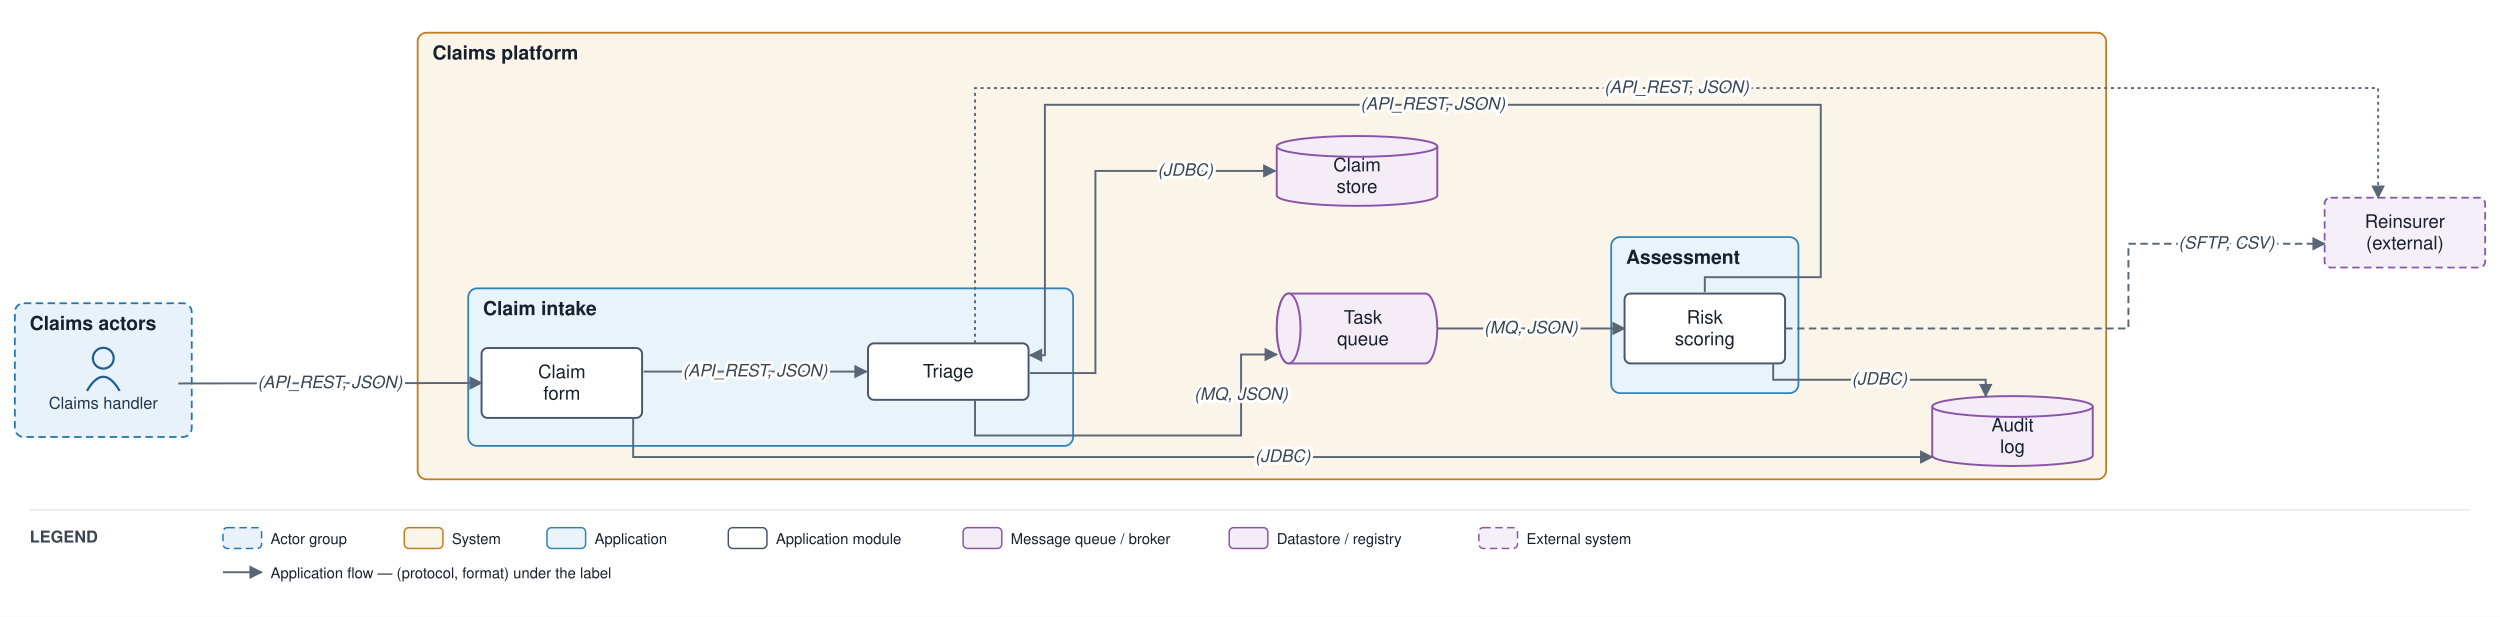
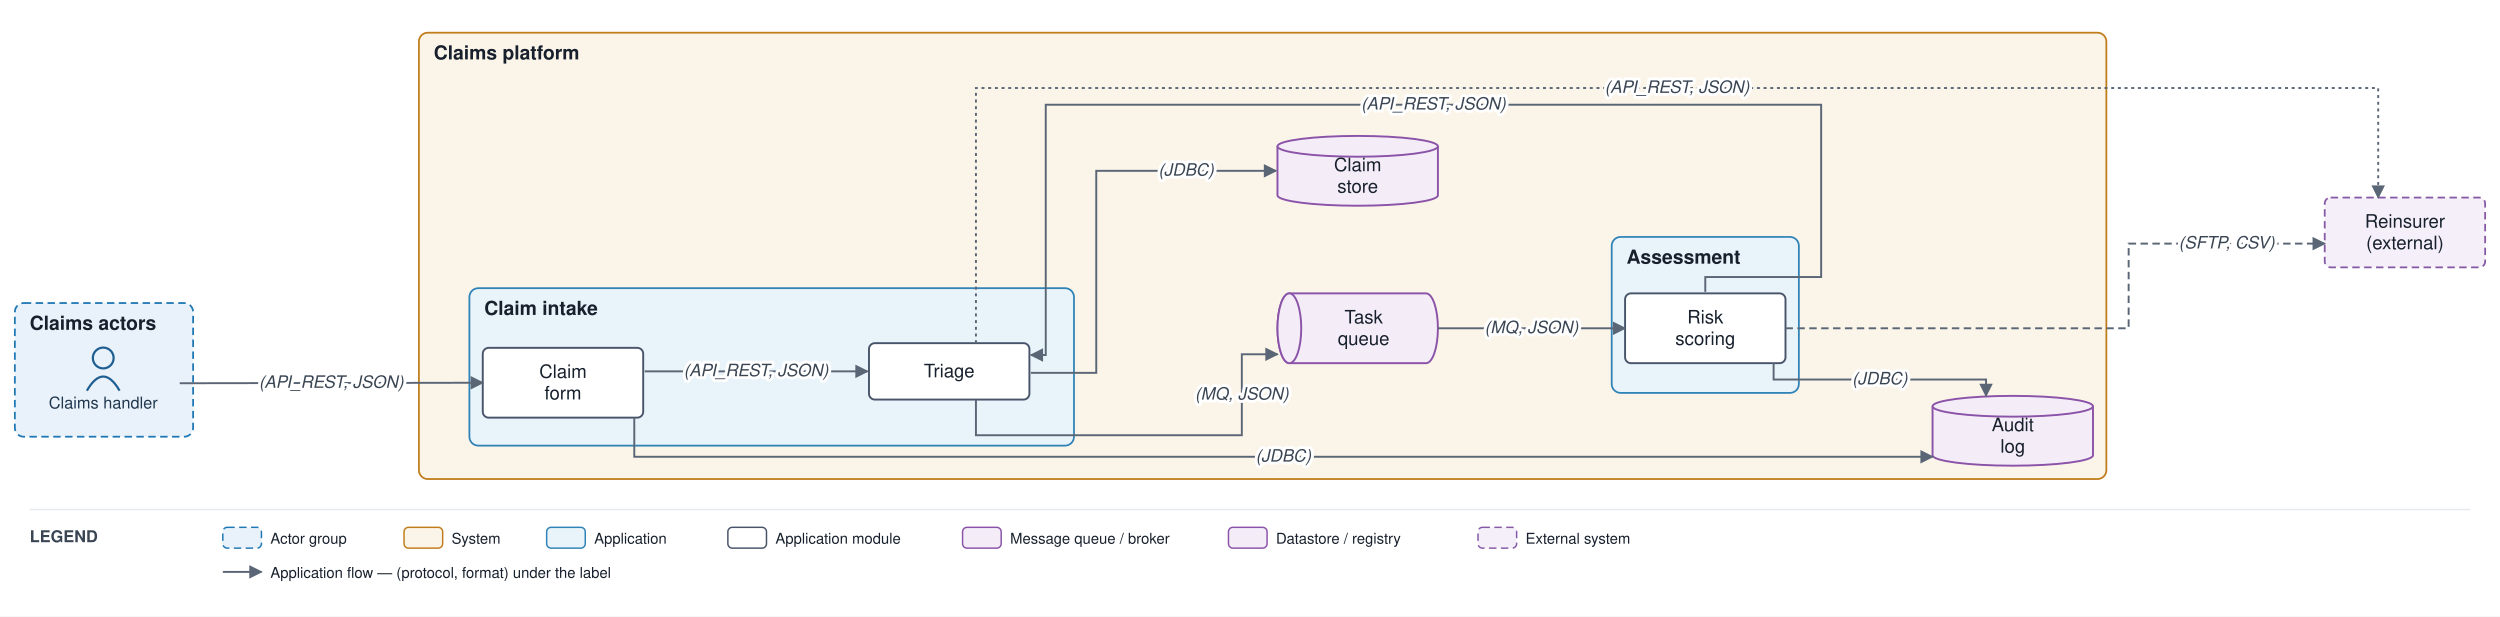
- <svg xmlns="http://www.w3.org/2000/svg" viewBox="0 0 1682 415" font-family="Helvetica,Arial,sans-serif">
+ <svg xmlns="http://www.w3.org/2000/svg" viewBox="0 0 1683 415" font-family="Helvetica,Arial,sans-serif">
  <defs>
    <marker id="arr" viewBox="0 0 10 10" refX="9" refY="5" markerWidth="7" markerHeight="7" orient="auto-start-reverse">
      <path d="M0,0 L10,5 L0,10 z" fill="#5a6675" />
    </marker>
  </defs>
-   <rect width="1682" height="415" fill="#ffffff" />
-   <rect x="10" y="204" width="119" height="90" rx="6" fill="#e9f2fb" stroke="#1f77b4" stroke-width="1.2" stroke-dasharray="5 3" />
+   <rect width="1683" height="415" fill="#ffffff" />
+   <rect x="10" y="204" width="120" height="90" rx="6" fill="#e9f2fb" stroke="#1f77b4" stroke-width="1.2" stroke-dasharray="5 3" />
  <text x="20" y="222" font-size="13" font-weight="bold" fill="#17202c">Claims actors</text>
-   <rect x="281" y="22" width="1136" height="300.5" rx="6" fill="#fbf4e9" stroke="#c17d1c" stroke-width="1.2" />
-   <text x="291" y="40" font-size="13" font-weight="bold" fill="#17202c">Claims platform</text>
-   <rect x="315" y="194" width="407" height="106" rx="6" fill="#e9f3fa" stroke="#2f83b6" stroke-width="1.2" />
-   <text x="325" y="212" font-size="13" font-weight="bold" fill="#17202c">Claim intake</text>
-   <rect x="1084" y="159.5" width="126" height="105" rx="6" fill="#e9f3fa" stroke="#2f83b6" stroke-width="1.2" />
-   <text x="1094" y="177.5" font-size="13" font-weight="bold" fill="#17202c">Assessment</text>
+   <rect x="282" y="22" width="1136" height="300.5" rx="6" fill="#fbf4e9" stroke="#c17d1c" stroke-width="1.2" />
+   <text x="292" y="40" font-size="13" font-weight="bold" fill="#17202c">Claims platform</text>
+   <rect x="316" y="194" width="407" height="106" rx="6" fill="#e9f3fa" stroke="#2f83b6" stroke-width="1.2" />
+   <text x="326" y="212" font-size="13" font-weight="bold" fill="#17202c">Claim intake</text>
+   <rect x="1085" y="159.5" width="126" height="105" rx="6" fill="#e9f3fa" stroke="#2f83b6" stroke-width="1.2" />
+   <text x="1095" y="177.5" font-size="13" font-weight="bold" fill="#17202c">Assessment</text>
  <circle cx="69.5" cy="241" r="7" fill="none" stroke="#1f5e91" stroke-width="1.5" />
  <path d="M 58.5 263 q 11 -19 22 0" fill="none" stroke="#1f5e91" stroke-width="1.5" />
  <text x="69.5" y="275" font-size="11" text-anchor="middle" fill="#20364c">Claims handler</text>
-   <rect x="324" y="234.167" width="108" height="47" rx="4" fill="#ffffff" stroke="#48546a" stroke-width="1.3" />
-   <text x="378" y="254.417" font-size="12.5" text-anchor="middle" fill="#17202c">Claim</text>
-   <text x="378" y="268.917" font-size="12.5" text-anchor="middle" fill="#17202c">form</text>
-   <rect x="584" y="231" width="108" height="38" rx="4" fill="#ffffff" stroke="#48546a" stroke-width="1.3" />
-   <text x="638" y="254" font-size="12.5" text-anchor="middle" fill="#17202c">Triage</text>
-   <rect x="1093" y="197.5" width="108" height="47" rx="4" fill="#ffffff" stroke="#48546a" stroke-width="1.3" />
-   <text x="1147" y="217.75" font-size="12.5" text-anchor="middle" fill="#17202c">Risk</text>
-   <text x="1147" y="232.25" font-size="12.5" text-anchor="middle" fill="#17202c">scoring</text>
-   <path d="M 867 197.5 h 92 a 8 23.5 0 0 1 0 47 h -92 a 8 23.5 0 0 1 0 -47" fill="#f4edf8" stroke="#8a53a8" stroke-width="1.3" />
-   <ellipse cx="867" cy="221" rx="8" ry="23.5" fill="#f4edf8" stroke="#8a53a8" stroke-width="1.3" />
-   <text x="917" y="217.75" font-size="12.5" text-anchor="middle" fill="#17202c">Task</text>
-   <text x="917" y="232.25" font-size="12.5" text-anchor="middle" fill="#17202c">queue</text>
-   <path d="M 859 98.5 v 33 a 54 7 0 0 0 108 0 v -33" fill="#f4edf8" stroke="#8a53a8" stroke-width="1.3" />
-   <ellipse cx="913" cy="98.5" rx="54" ry="7" fill="#f4edf8" stroke="#8a53a8" stroke-width="1.3" />
-   <text x="913" y="115.25" font-size="12.5" text-anchor="middle" fill="#17202c">Claim</text>
-   <text x="913" y="129.75" font-size="12.5" text-anchor="middle" fill="#17202c">store</text>
-   <path d="M 1300 273.5 v 33 a 54 7 0 0 0 108 0 v -33" fill="#f4edf8" stroke="#8a53a8" stroke-width="1.3" />
-   <ellipse cx="1354" cy="273.5" rx="54" ry="7" fill="#f4edf8" stroke="#8a53a8" stroke-width="1.3" />
-   <text x="1354" y="290.25" font-size="12.5" text-anchor="middle" fill="#17202c">Audit</text>
-   <text x="1354" y="304.75" font-size="12.5" text-anchor="middle" fill="#17202c">log</text>
-   <rect x="1564" y="133" width="108" height="47" rx="4" fill="#f4eff8" stroke="#8659a6" stroke-width="1.2" stroke-dasharray="5 3" />
-   <text x="1618" y="153.25" font-size="12.5" text-anchor="middle" fill="#17202c">Reinsurer</text>
-   <text x="1618" y="167.75" font-size="12.5" text-anchor="middle" fill="#17202c">(external)</text>
-   <path d="M 120 258 L 324 257.667" fill="none" stroke="#5a6675" stroke-width="1.3" marker-end="url(#arr)" />
-   <path d="M 433 250 L 583 250" fill="none" stroke="#5a6675" stroke-width="1.3" marker-end="url(#arr)" />
-   <path d="M 693 251 L 737 251 L 737 115 L 858 115" fill="none" stroke="#5a6675" stroke-width="1.3" marker-end="url(#arr)" />
-   <path d="M 656 269 L 656 293 L 835 293 L 835 238.5 L 859 238.5" fill="none" stroke="#5a6675" stroke-width="1.3" marker-end="url(#arr)" />
-   <path d="M 967 221 L 1093 221" fill="none" stroke="#5a6675" stroke-width="1.3" marker-end="url(#arr)" />
-   <path d="M 1193 244.5 L 1193 255.5 L 1336 255.5 L 1336 266.5" fill="none" stroke="#5a6675" stroke-width="1.3" marker-end="url(#arr)" />
-   <path d="M 1201 221 L 1432 221 L 1432 164 L 1564 164" fill="none" stroke="#5a6675" stroke-width="1.3" stroke-dasharray="5 3" marker-end="url(#arr)" />
-   <path d="M 656 231 L 656 59.25 L 1600 59.25 L 1600 133" fill="none" stroke="#5a6675" stroke-width="1.3" stroke-dasharray="2 2.5" marker-end="url(#arr)" />
-   <path d="M 426 281.167 L 426 307.5 L 1300 307.5" fill="none" stroke="#5a6675" stroke-width="1.3" marker-end="url(#arr)" />
-   <path d="M 1147 196.5 L 1147 186.5 L 1225 186.5 L 1225 70.5 L 703 70.5 L 703 239 L 693 239" fill="none" stroke="#5a6675" stroke-width="1.3" marker-end="url(#arr)" />
-   <text x="222" y="261.083" font-size="11.5" text-anchor="middle" fill="#3a4553" font-style="italic" stroke="#ffffff" stroke-width="4" paint-order="stroke" stroke-linejoin="round">(API_REST, JSON)</text>
-   <text x="508" y="253.25" font-size="11.5" text-anchor="middle" fill="#3a4553" font-style="italic" stroke="#ffffff" stroke-width="4" paint-order="stroke" stroke-linejoin="round">(API_REST, JSON)</text>
-   <text x="797.5" y="118.25" font-size="11.5" text-anchor="middle" fill="#3a4553" font-style="italic" stroke="#ffffff" stroke-width="4" paint-order="stroke" stroke-linejoin="round">(JDBC)</text>
-   <text x="835" y="269" font-size="11.5" text-anchor="middle" fill="#3a4553" font-style="italic" stroke="#ffffff" stroke-width="4" paint-order="stroke" stroke-linejoin="round">(MQ, JSON)</text>
-   <text x="1030" y="224.25" font-size="11.5" text-anchor="middle" fill="#3a4553" font-style="italic" stroke="#ffffff" stroke-width="4" paint-order="stroke" stroke-linejoin="round">(MQ, JSON)</text>
-   <text x="1264.5" y="258.75" font-size="11.5" text-anchor="middle" fill="#3a4553" font-style="italic" stroke="#ffffff" stroke-width="4" paint-order="stroke" stroke-linejoin="round">(JDBC)</text>
-   <text x="1498" y="167.25" font-size="11.5" text-anchor="middle" fill="#3a4553" font-style="italic" stroke="#ffffff" stroke-width="4" paint-order="stroke" stroke-linejoin="round">(SFTP, CSV)</text>
-   <text x="1128" y="62.5" font-size="11.5" text-anchor="middle" fill="#3a4553" font-style="italic" stroke="#ffffff" stroke-width="4" paint-order="stroke" stroke-linejoin="round">(API_REST, JSON)</text>
-   <text x="863" y="310.75" font-size="11.5" text-anchor="middle" fill="#3a4553" font-style="italic" stroke="#ffffff" stroke-width="4" paint-order="stroke" stroke-linejoin="round">(JDBC)</text>
-   <text x="964" y="73.75" font-size="11.5" text-anchor="middle" fill="#3a4553" font-style="italic" stroke="#ffffff" stroke-width="4" paint-order="stroke" stroke-linejoin="round">(API_REST, JSON)</text>
-   <line x1="20" y1="343" x2="1662" y2="343" stroke="#e6e9ee" stroke-width="1" />
+   <rect x="325" y="234.167" width="108" height="47" rx="4" fill="#ffffff" stroke="#48546a" stroke-width="1.3" />
+   <text x="379" y="254.417" font-size="12.5" text-anchor="middle" fill="#17202c">Claim</text>
+   <text x="379" y="268.917" font-size="12.5" text-anchor="middle" fill="#17202c">form</text>
+   <rect x="585" y="231" width="108" height="38" rx="4" fill="#ffffff" stroke="#48546a" stroke-width="1.3" />
+   <text x="639" y="254" font-size="12.5" text-anchor="middle" fill="#17202c">Triage</text>
+   <rect x="1094" y="197.5" width="108" height="47" rx="4" fill="#ffffff" stroke="#48546a" stroke-width="1.3" />
+   <text x="1148" y="217.75" font-size="12.5" text-anchor="middle" fill="#17202c">Risk</text>
+   <text x="1148" y="232.25" font-size="12.5" text-anchor="middle" fill="#17202c">scoring</text>
+   <path d="M 868 197.5 h 92 a 8 23.5 0 0 1 0 47 h -92 a 8 23.5 0 0 1 0 -47" fill="#f4edf8" stroke="#8a53a8" stroke-width="1.3" />
+   <ellipse cx="868" cy="221" rx="8" ry="23.5" fill="#f4edf8" stroke="#8a53a8" stroke-width="1.3" />
+   <text x="918" y="217.75" font-size="12.5" text-anchor="middle" fill="#17202c">Task</text>
+   <text x="918" y="232.25" font-size="12.5" text-anchor="middle" fill="#17202c">queue</text>
+   <path d="M 860 98.5 v 33 a 54 7 0 0 0 108 0 v -33" fill="#f4edf8" stroke="#8a53a8" stroke-width="1.3" />
+   <ellipse cx="914" cy="98.5" rx="54" ry="7" fill="#f4edf8" stroke="#8a53a8" stroke-width="1.3" />
+   <text x="914" y="115.25" font-size="12.5" text-anchor="middle" fill="#17202c">Claim</text>
+   <text x="914" y="129.75" font-size="12.5" text-anchor="middle" fill="#17202c">store</text>
+   <path d="M 1301 273.5 v 33 a 54 7 0 0 0 108 0 v -33" fill="#f4edf8" stroke="#8a53a8" stroke-width="1.3" />
+   <ellipse cx="1355" cy="273.5" rx="54" ry="7" fill="#f4edf8" stroke="#8a53a8" stroke-width="1.3" />
+   <text x="1355" y="290.25" font-size="12.5" text-anchor="middle" fill="#17202c">Audit</text>
+   <text x="1355" y="304.75" font-size="12.5" text-anchor="middle" fill="#17202c">log</text>
+   <rect x="1565" y="133" width="108" height="47" rx="4" fill="#f4eff8" stroke="#8659a6" stroke-width="1.2" stroke-dasharray="5 3" />
+   <text x="1619" y="153.25" font-size="12.5" text-anchor="middle" fill="#17202c">Reinsurer</text>
+   <text x="1619" y="167.75" font-size="12.5" text-anchor="middle" fill="#17202c">(external)</text>
+   <path d="M 121 258 L 325 257.667" fill="none" stroke="#5a6675" stroke-width="1.3" marker-end="url(#arr)" />
+   <path d="M 434 250 L 584 250" fill="none" stroke="#5a6675" stroke-width="1.3" marker-end="url(#arr)" />
+   <path d="M 694 251 L 738 251 L 738 115 L 859 115" fill="none" stroke="#5a6675" stroke-width="1.3" marker-end="url(#arr)" />
+   <path d="M 657 269 L 657 293 L 836 293 L 836 238.5 L 860 238.5" fill="none" stroke="#5a6675" stroke-width="1.3" marker-end="url(#arr)" />
+   <path d="M 968 221 L 1094 221" fill="none" stroke="#5a6675" stroke-width="1.3" marker-end="url(#arr)" />
+   <path d="M 1194 244.5 L 1194 255.5 L 1337 255.5 L 1337 266.5" fill="none" stroke="#5a6675" stroke-width="1.3" marker-end="url(#arr)" />
+   <path d="M 1202 221 L 1433 221 L 1433 164 L 1565 164" fill="none" stroke="#5a6675" stroke-width="1.3" stroke-dasharray="5 3" marker-end="url(#arr)" />
+   <path d="M 657 231 L 657 59.25 L 1601 59.25 L 1601 133" fill="none" stroke="#5a6675" stroke-width="1.3" stroke-dasharray="2 2.5" marker-end="url(#arr)" />
+   <path d="M 427 281.167 L 427 307.5 L 1301 307.5" fill="none" stroke="#5a6675" stroke-width="1.3" marker-end="url(#arr)" />
+   <path d="M 1148 196.5 L 1148 186.5 L 1226 186.5 L 1226 70.5 L 704 70.5 L 704 239 L 694 239" fill="none" stroke="#5a6675" stroke-width="1.3" marker-end="url(#arr)" />
+   <text x="223" y="261.083" font-size="11.5" text-anchor="middle" fill="#3a4553" font-style="italic" stroke="#ffffff" stroke-width="4" paint-order="stroke" stroke-linejoin="round">(API_REST, JSON)</text>
+   <text x="509" y="253.25" font-size="11.5" text-anchor="middle" fill="#3a4553" font-style="italic" stroke="#ffffff" stroke-width="4" paint-order="stroke" stroke-linejoin="round">(API_REST, JSON)</text>
+   <text x="798.5" y="118.25" font-size="11.5" text-anchor="middle" fill="#3a4553" font-style="italic" stroke="#ffffff" stroke-width="4" paint-order="stroke" stroke-linejoin="round">(JDBC)</text>
+   <text x="836" y="269" font-size="11.5" text-anchor="middle" fill="#3a4553" font-style="italic" stroke="#ffffff" stroke-width="4" paint-order="stroke" stroke-linejoin="round">(MQ, JSON)</text>
+   <text x="1031" y="224.25" font-size="11.5" text-anchor="middle" fill="#3a4553" font-style="italic" stroke="#ffffff" stroke-width="4" paint-order="stroke" stroke-linejoin="round">(MQ, JSON)</text>
+   <text x="1265.5" y="258.75" font-size="11.5" text-anchor="middle" fill="#3a4553" font-style="italic" stroke="#ffffff" stroke-width="4" paint-order="stroke" stroke-linejoin="round">(JDBC)</text>
+   <text x="1499" y="167.25" font-size="11.5" text-anchor="middle" fill="#3a4553" font-style="italic" stroke="#ffffff" stroke-width="4" paint-order="stroke" stroke-linejoin="round">(SFTP, CSV)</text>
+   <text x="1129" y="62.5" font-size="11.5" text-anchor="middle" fill="#3a4553" font-style="italic" stroke="#ffffff" stroke-width="4" paint-order="stroke" stroke-linejoin="round">(API_REST, JSON)</text>
+   <text x="864" y="310.75" font-size="11.5" text-anchor="middle" fill="#3a4553" font-style="italic" stroke="#ffffff" stroke-width="4" paint-order="stroke" stroke-linejoin="round">(JDBC)</text>
+   <text x="965" y="73.75" font-size="11.5" text-anchor="middle" fill="#3a4553" font-style="italic" stroke="#ffffff" stroke-width="4" paint-order="stroke" stroke-linejoin="round">(API_REST, JSON)</text>
+   <line x1="20" y1="343" x2="1663" y2="343" stroke="#e6e9ee" stroke-width="1" />
  <text x="20" y="365" font-size="11" font-weight="bold" fill="#3a4553">LEGEND</text>
  <rect x="150" y="355" width="26" height="14" rx="3" fill="#e9f2fb" stroke="#1f77b4" stroke-dasharray="5 3" />
  <text x="182" y="366" font-size="10" fill="#17202c">Actor group</text>
  <rect x="272" y="355" width="26" height="14" rx="3" fill="#fbf4e9" stroke="#c17d1c" />
  <text x="304" y="366" font-size="10" fill="#17202c">System</text>
  <rect x="368" y="355" width="26" height="14" rx="3" fill="#e9f3fa" stroke="#2f83b6" />
  <text x="400" y="366" font-size="10" fill="#17202c">Application</text>
  <rect x="490" y="355" width="26" height="14" rx="3" fill="#ffffff" stroke="#48546a" />
  <text x="522" y="366" font-size="10" fill="#17202c">Application module</text>
  <rect x="648" y="355" width="26" height="14" rx="3" fill="#f4edf8" stroke="#8a53a8" />
  <text x="680" y="366" font-size="10" fill="#17202c">Message queue / broker</text>
  <rect x="827" y="355" width="26" height="14" rx="3" fill="#f4edf8" stroke="#8a53a8" />
  <text x="859" y="366" font-size="10" fill="#17202c">Datastore / registry</text>
  <rect x="995" y="355" width="26" height="14" rx="3" fill="#f4eff8" stroke="#8659a6" stroke-dasharray="5 3" />
  <text x="1027" y="366" font-size="10" fill="#17202c">External system</text>
  <line x1="150" y1="385" x2="176" y2="385" stroke="#5a6675" stroke-width="1.3" marker-end="url(#arr)" />
  <text x="182" y="389" font-size="10" fill="#17202c">Application flow — (protocol, format) under the label</text>
</svg>
